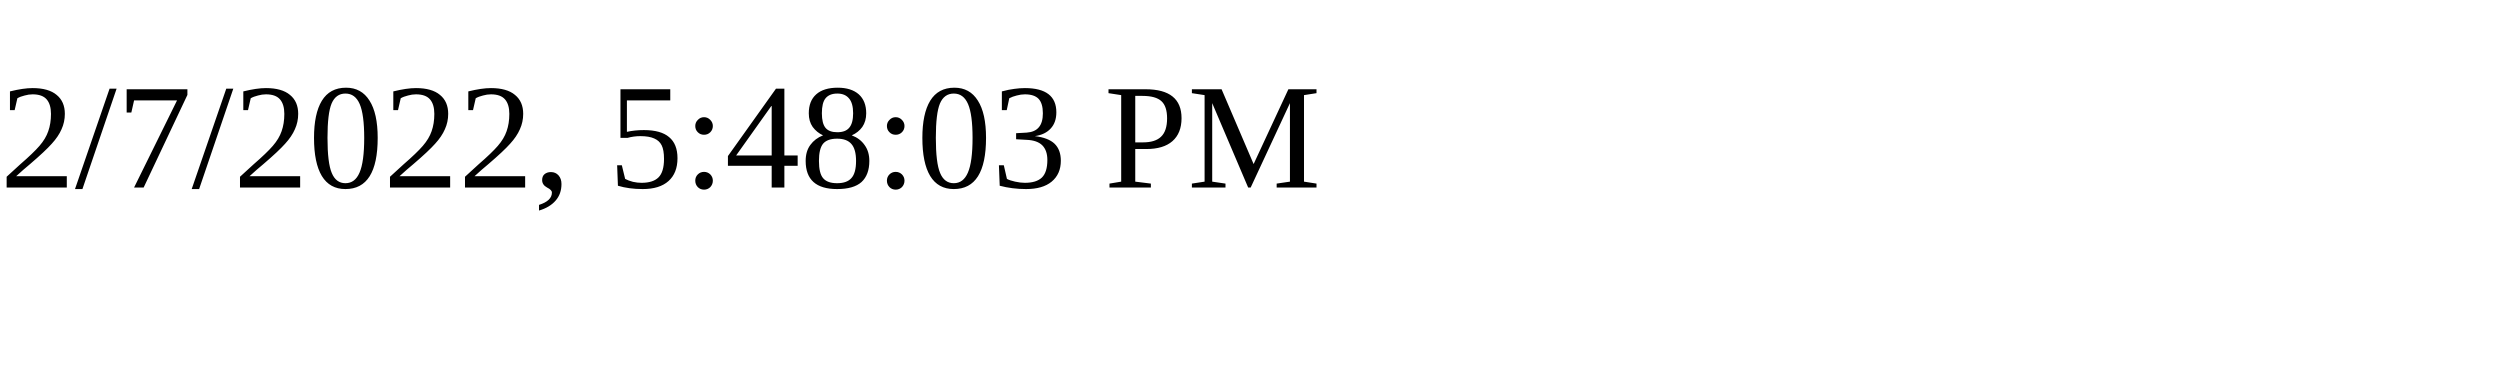
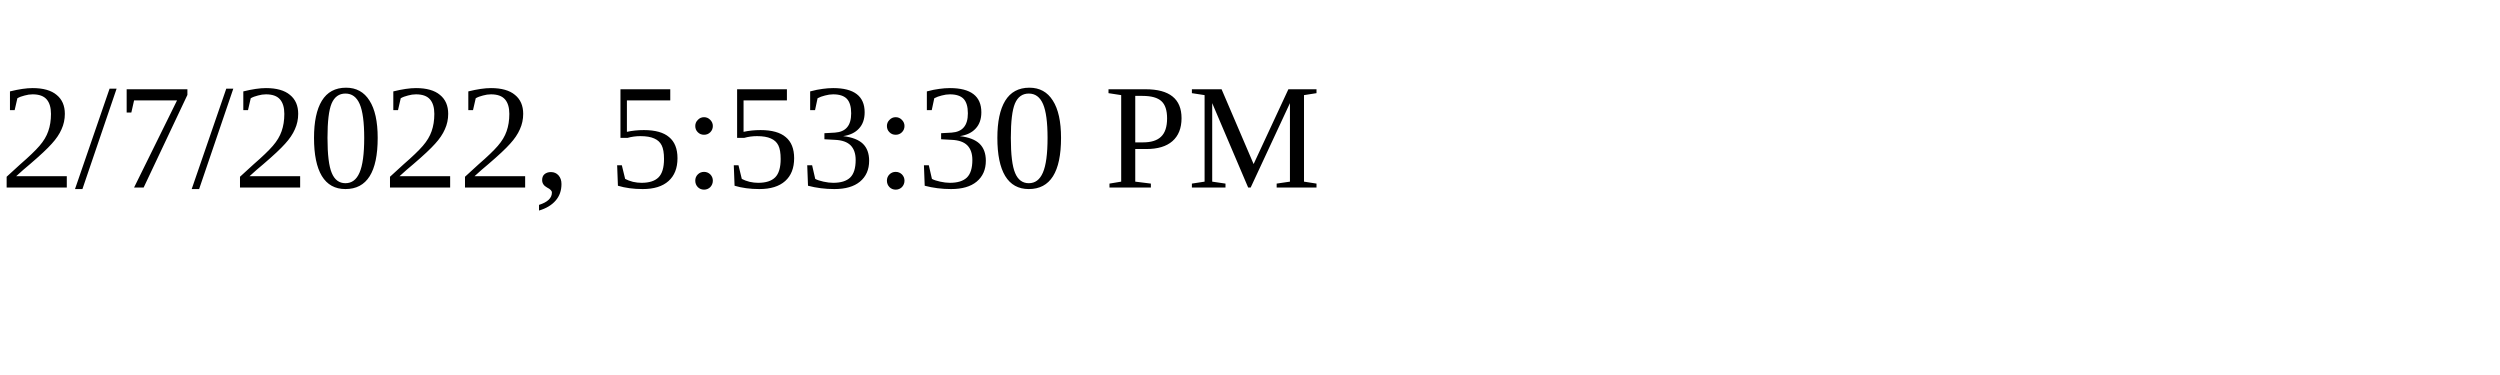
<svg xmlns="http://www.w3.org/2000/svg" height="30" width="200">
-   <text x="0" y="15">2/7/2022, 5:48:03 PM</text>
+   <text x="0" y="15">2/7/2022, 5:53:30 PM</text>
</svg>
